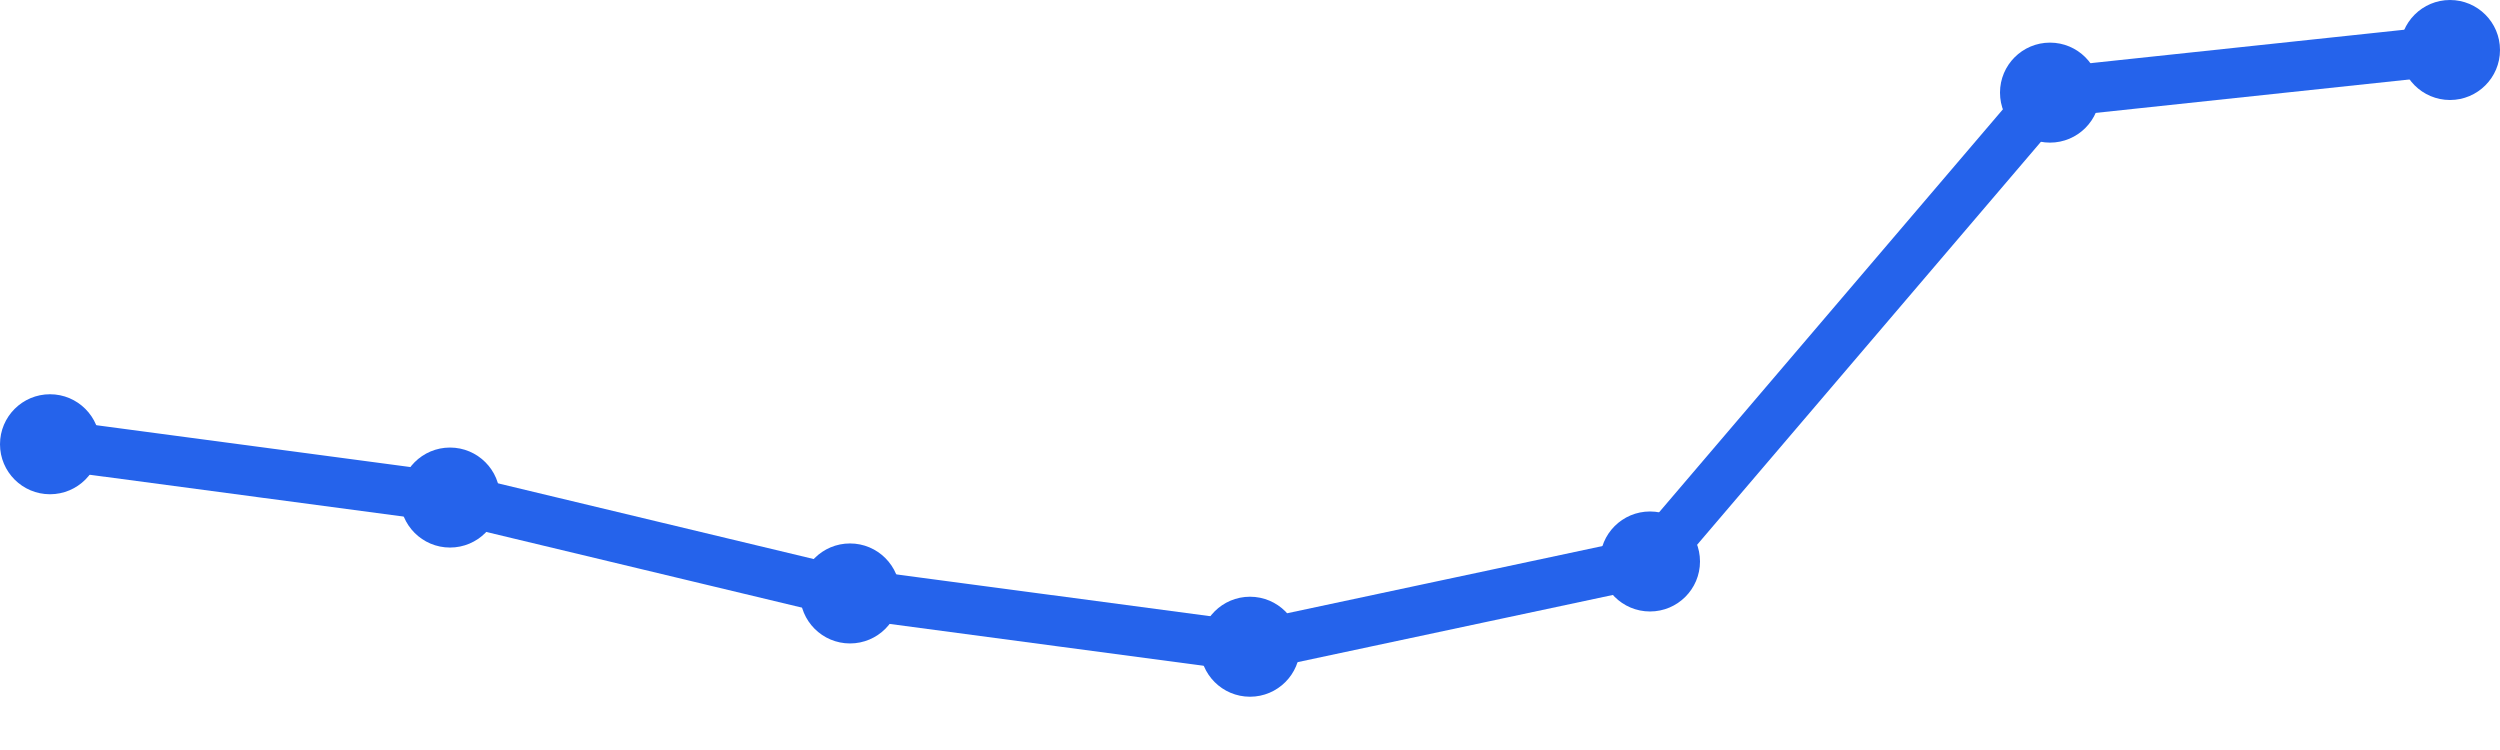
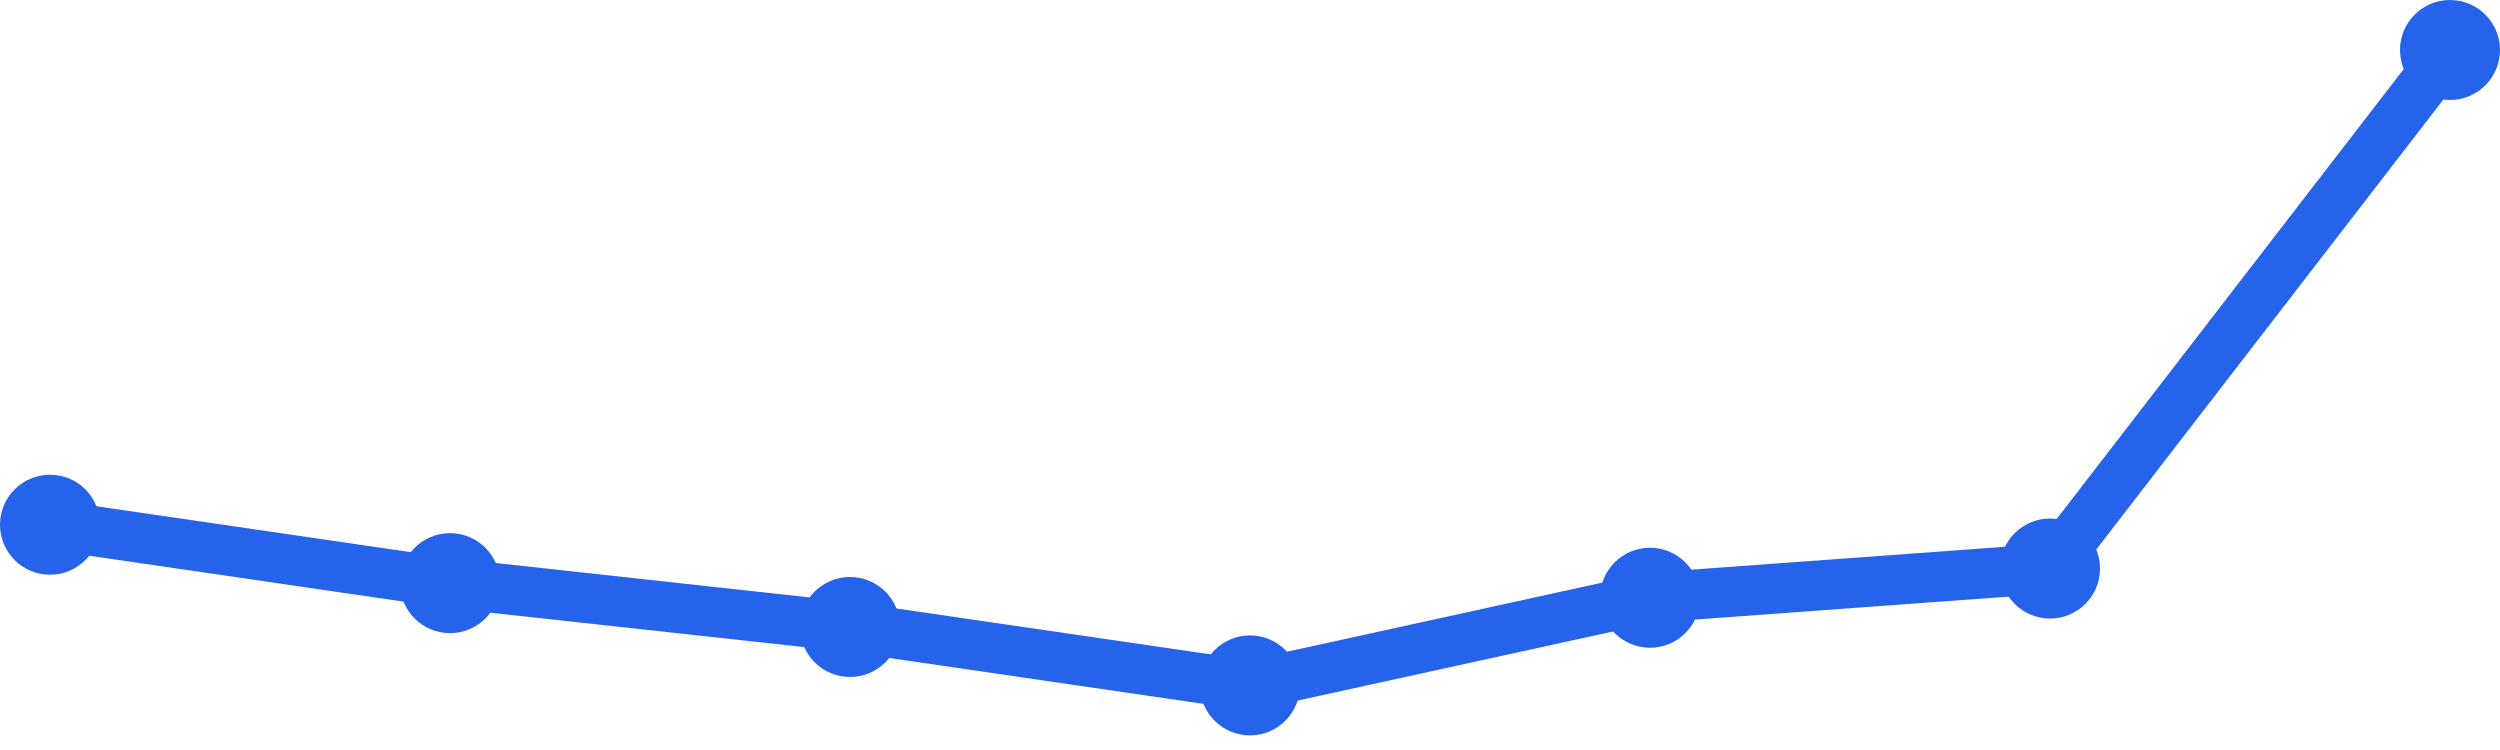
<svg xmlns="http://www.w3.org/2000/svg" width="100" height="30" viewBox="0 0 100 30">
-   <path d="M 2,17.77 L 18,19.902 L 34,23.738 L 50,25.869 L 66,22.459 L 82,3.705 L 98,2" fill="none" stroke="#2563eb" stroke-width="2" stroke-linecap="round" stroke-linejoin="round" />
-   <circle cx="2" cy="17.77" r="2" fill="#2563eb" />
-   <circle cx="18" cy="19.902" r="2" fill="#2563eb" />
-   <circle cx="34" cy="23.738" r="2" fill="#2563eb" />
-   <circle cx="50" cy="25.869" r="2" fill="#2563eb" />
-   <circle cx="66" cy="22.459" r="2" fill="#2563eb" />
-   <circle cx="82" cy="3.705" r="2" fill="#2563eb" />
+   <path d="M 2,20.989 L 18,23.326 L 34,25.079 L 50,27.416 L 66,23.91 L 82,22.742 L 98,2" fill="none" stroke="#2563eb" stroke-width="2" stroke-linecap="round" stroke-linejoin="round" />
+   <circle cx="2" cy="20.989" r="2" fill="#2563eb" />
+   <circle cx="18" cy="23.326" r="2" fill="#2563eb" />
+   <circle cx="34" cy="25.079" r="2" fill="#2563eb" />
+   <circle cx="50" cy="27.416" r="2" fill="#2563eb" />
+   <circle cx="66" cy="23.91" r="2" fill="#2563eb" />
+   <circle cx="82" cy="22.742" r="2" fill="#2563eb" />
  <circle cx="98" cy="2" r="2" fill="#2563eb" />
</svg>
